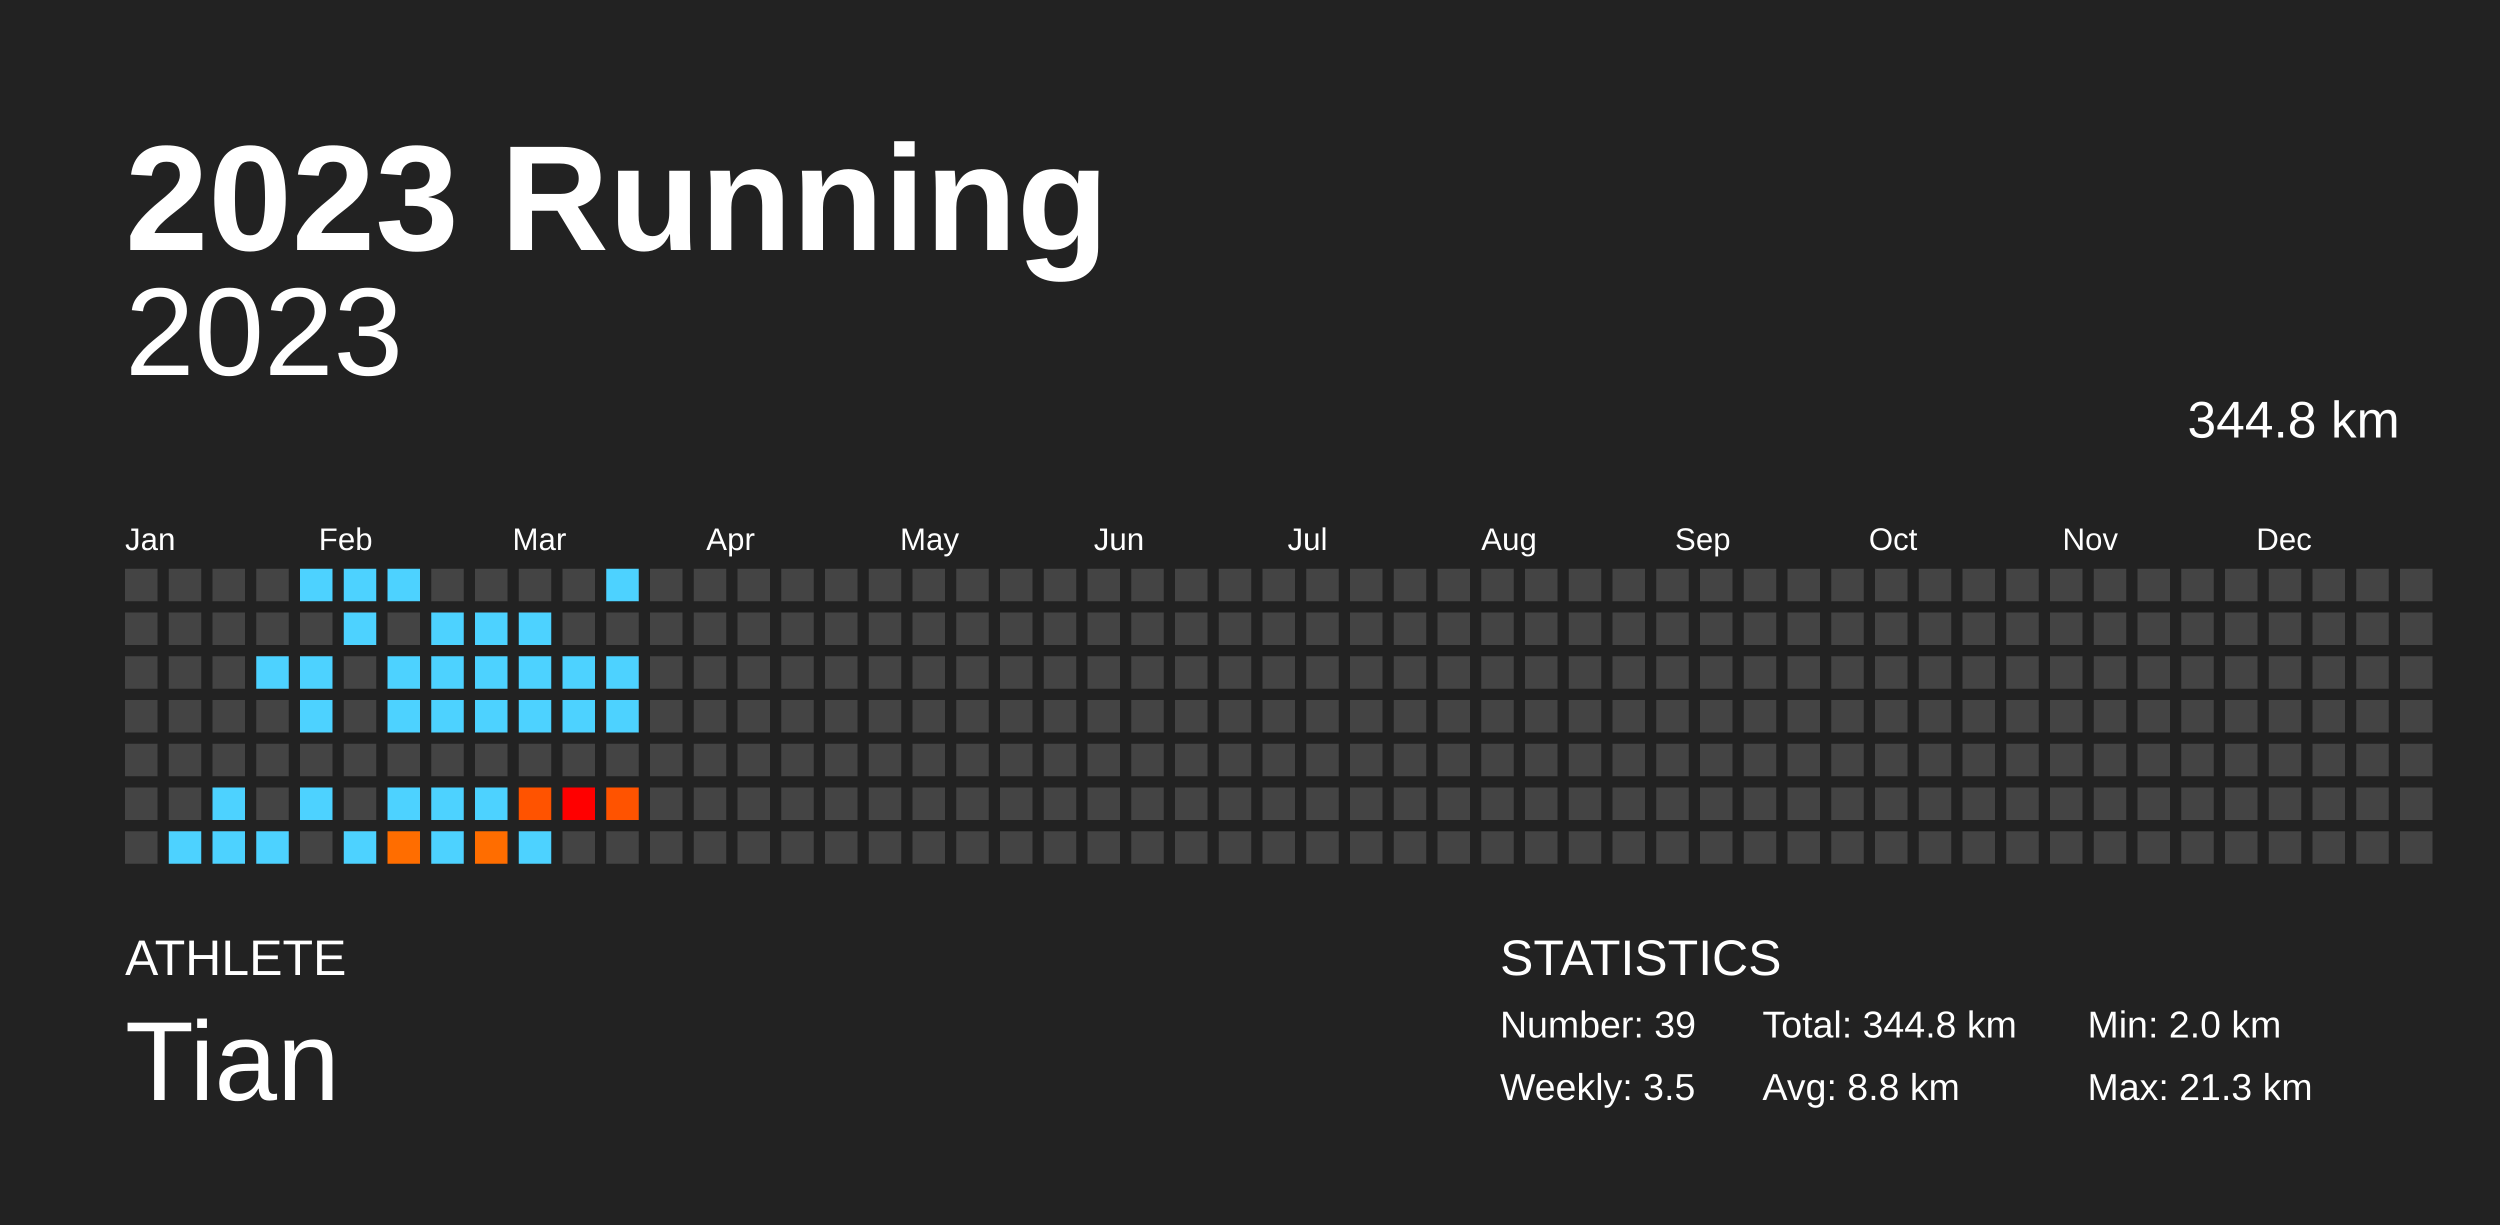
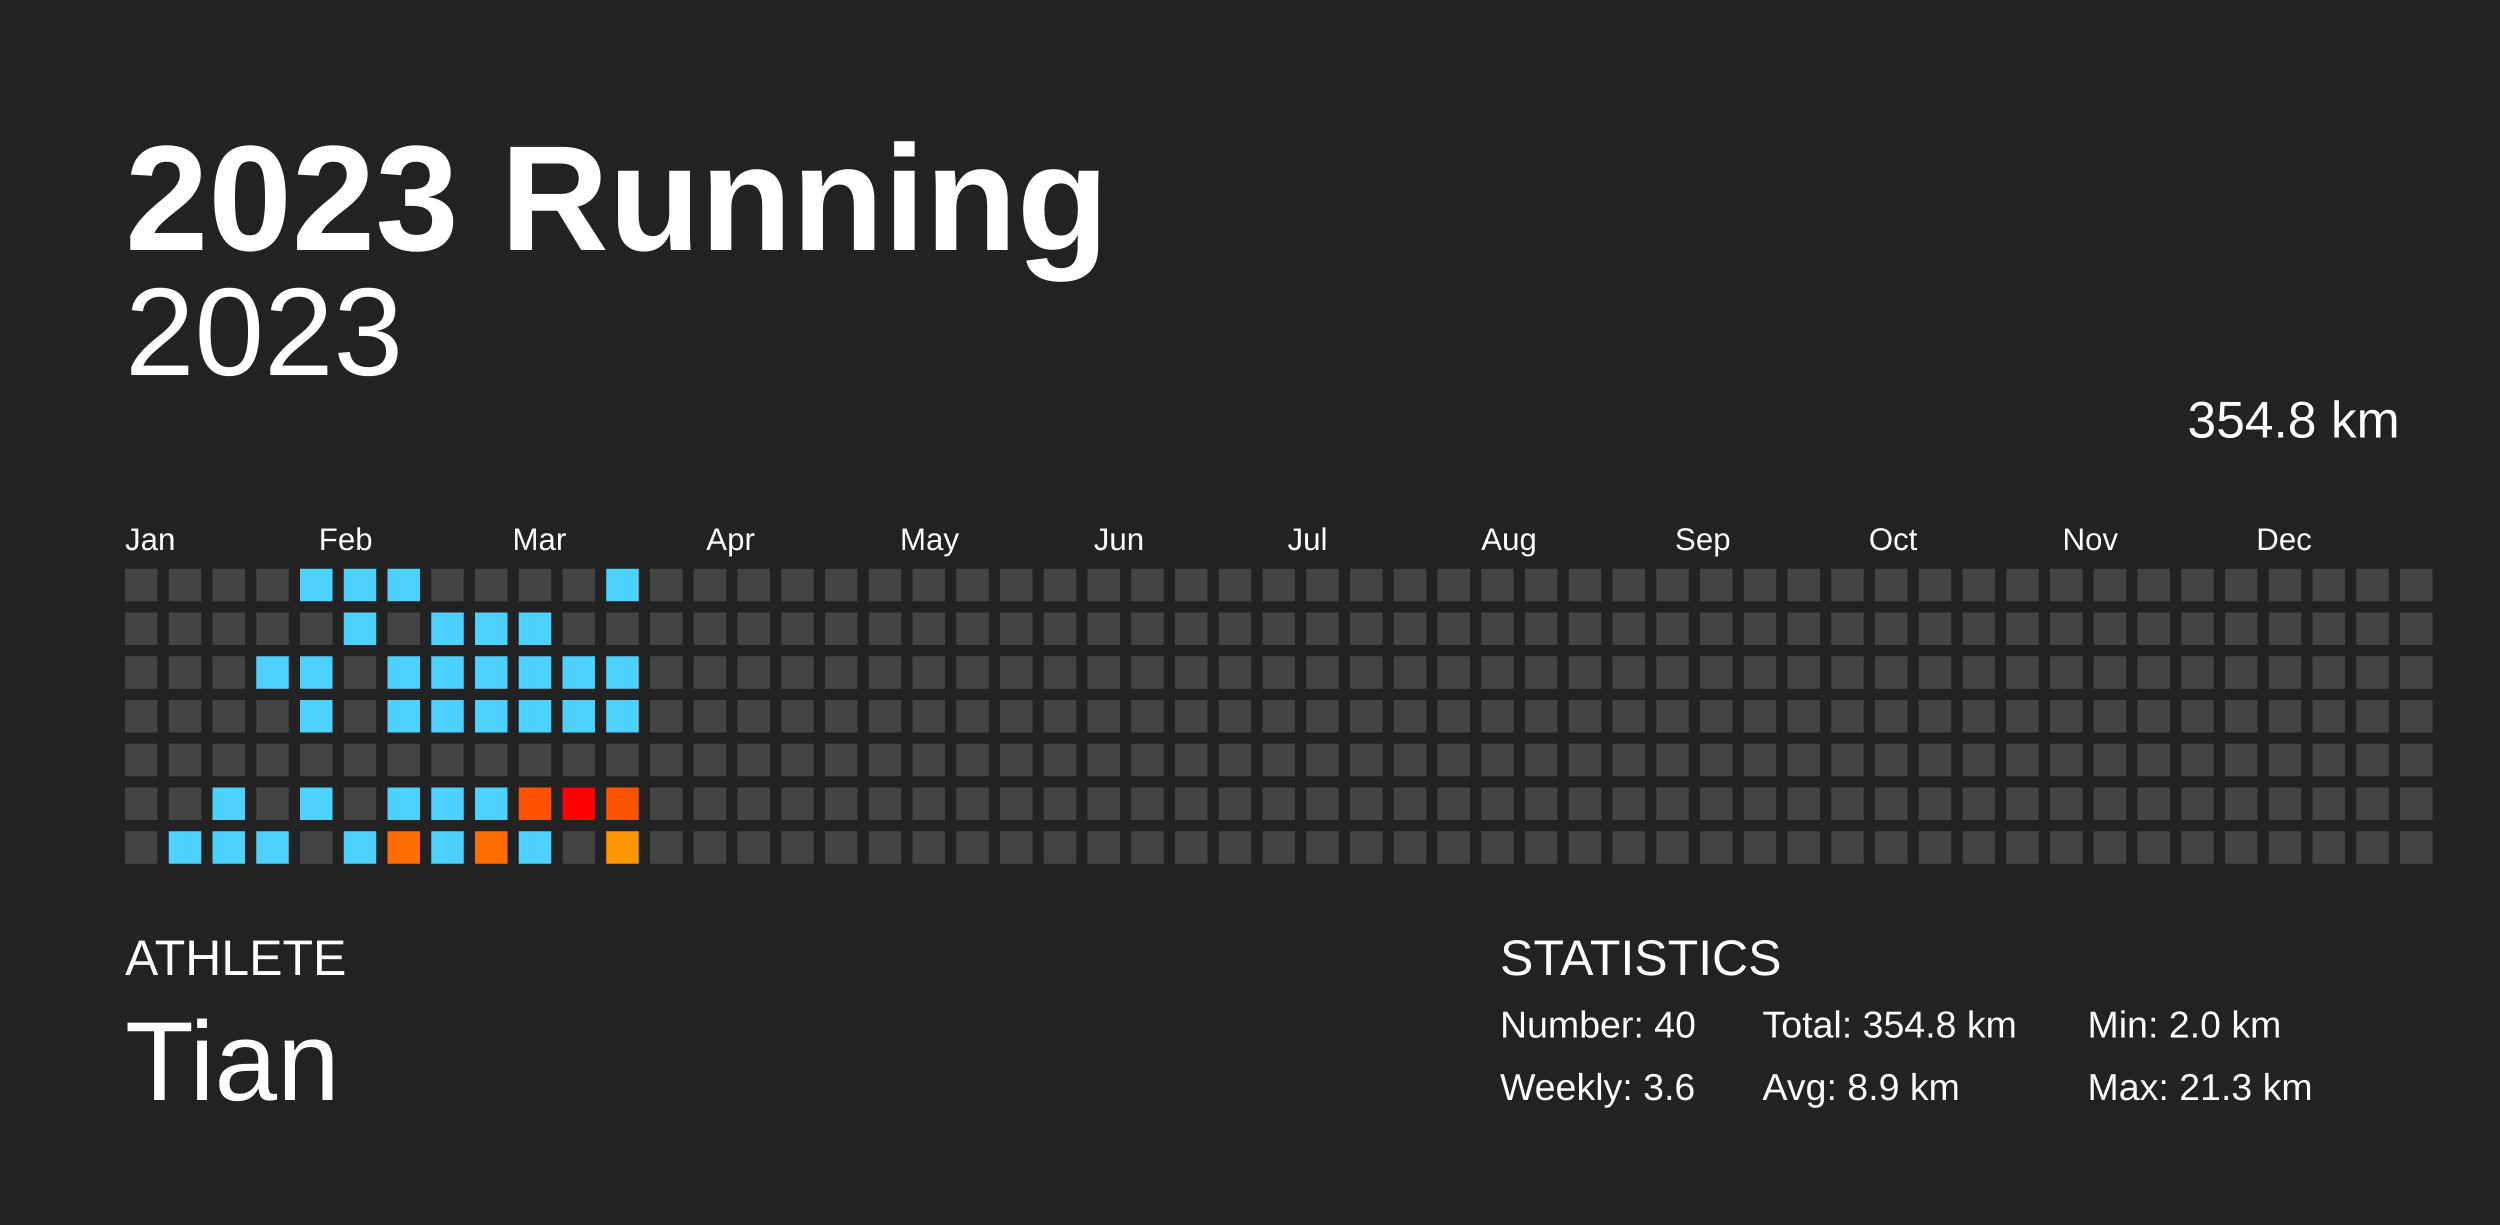
<svg xmlns="http://www.w3.org/2000/svg" baseProfile="full" height="98mm" version="1.1" viewBox="0,0,200,98" width="200mm">
  <defs />
  <rect fill="#222222" height="98" width="200" x="0" y="0" />
  <text fill="#FFFFFF" style="font-size:12px; font-family:Arial; font-weight:bold;" x="10" y="20">2023 Running</text>
  <text fill="#FFFFFF" style="font-size:4px; font-family:Arial" x="10" y="78">ATHLETE</text>
  <text fill="#FFFFFF" style="font-size:9px; font-family:Arial" x="10" y="88">Tian</text>
  <text fill="#FFFFFF" style="font-size:4px; font-family:Arial" x="120" y="78">STATISTICS</text>
-   <text fill="#FFFFFF" style="font-size:3px; font-family:Arial" x="120" y="83">Number: 39</text>
-   <text fill="#FFFFFF" style="font-size:3px; font-family:Arial" x="120" y="88">Weekly: 3.5</text>
-   <text fill="#FFFFFF" style="font-size:3px; font-family:Arial" x="141" y="83">Total: 344.8 km</text>
-   <text fill="#FFFFFF" style="font-size:3px; font-family:Arial" x="141" y="88">Avg: 8.8 km</text>
+   <text fill="#FFFFFF" style="font-size:3px; font-family:Arial" x="120" y="83">Number: 40</text>
+   <text fill="#FFFFFF" style="font-size:3px; font-family:Arial" x="120" y="88">Weekly: 3.6</text>
+   <text fill="#FFFFFF" style="font-size:3px; font-family:Arial" x="141" y="83">Total: 354.8 km</text>
+   <text fill="#FFFFFF" style="font-size:3px; font-family:Arial" x="141" y="88">Avg: 8.9 km</text>
  <text fill="#FFFFFF" style="font-size:3px; font-family:Arial" x="167" y="83">Min: 2.0 km</text>
  <text fill="#FFFFFF" style="font-size:3px; font-family:Arial" x="167" y="88">Max: 21.3 km</text>
  <text alignment-baseline="hanging" fill="#FFFFFF" style="font-size:10.0px; font-family:Arial;" x="10" y="30">2023</text>
-   <text alignment-baseline="hanging" fill="#FFFFFF" style="font-size:4.125px; font-family:Arial;" x="175" y="35">344.8 km</text>
+   <text alignment-baseline="hanging" fill="#FFFFFF" style="font-size:4.125px; font-family:Arial;" x="175" y="35">354.8 km</text>
  <text fill="#FFFFFF" style="font-size:2.5px; font-family:Arial" x="10.0" y="44">Jan</text>
  <text fill="#FFFFFF" style="font-size:2.5px; font-family:Arial" x="25.5" y="44">Feb</text>
  <text fill="#FFFFFF" style="font-size:2.5px; font-family:Arial" x="41.0" y="44">Mar</text>
  <text fill="#FFFFFF" style="font-size:2.5px; font-family:Arial" x="56.5" y="44">Apr</text>
  <text fill="#FFFFFF" style="font-size:2.5px; font-family:Arial" x="72.0" y="44">May</text>
  <text fill="#FFFFFF" style="font-size:2.5px; font-family:Arial" x="87.5" y="44">Jun</text>
  <text fill="#FFFFFF" style="font-size:2.5px; font-family:Arial" x="103.0" y="44">Jul</text>
  <text fill="#FFFFFF" style="font-size:2.5px; font-family:Arial" x="118.5" y="44">Aug</text>
  <text fill="#FFFFFF" style="font-size:2.5px; font-family:Arial" x="134.0" y="44">Sep</text>
  <text fill="#FFFFFF" style="font-size:2.5px; font-family:Arial" x="149.5" y="44">Oct</text>
  <text fill="#FFFFFF" style="font-size:2.5px; font-family:Arial" x="165.0" y="44">Nov</text>
  <text fill="#FFFFFF" style="font-size:2.5px; font-family:Arial" x="180.5" y="44">Dec</text>
  <rect fill="#444444" height="2.6" width="2.6" x="10.0" y="45.5" />
  <rect fill="#444444" height="2.6" width="2.6" x="10.0" y="49.0" />
  <rect fill="#444444" height="2.6" width="2.6" x="10.0" y="52.5" />
  <rect fill="#444444" height="2.6" width="2.6" x="10.0" y="56.0" />
  <rect fill="#444444" height="2.6" width="2.6" x="10.0" y="59.5" />
  <rect fill="#444444" height="2.6" width="2.6" x="10.0" y="63.0" />
  <rect fill="#444444" height="2.6" width="2.6" x="10.0" y="66.5" />
  <rect fill="#444444" height="2.6" width="2.6" x="13.5" y="45.5" />
  <rect fill="#444444" height="2.6" width="2.6" x="13.5" y="49.0" />
  <rect fill="#444444" height="2.6" width="2.6" x="13.5" y="52.5" />
  <rect fill="#444444" height="2.6" width="2.6" x="13.5" y="56.0" />
  <rect fill="#444444" height="2.6" width="2.6" x="13.5" y="59.5" />
  <rect fill="#444444" height="2.6" width="2.6" x="13.5" y="63.0" />
  <rect fill="#4dd2ff" height="2.6" width="2.6" x="13.5" y="66.5" />
  <rect fill="#444444" height="2.6" width="2.6" x="17.0" y="45.5" />
  <rect fill="#444444" height="2.6" width="2.6" x="17.0" y="49.0" />
  <rect fill="#444444" height="2.6" width="2.6" x="17.0" y="52.5" />
  <rect fill="#444444" height="2.6" width="2.6" x="17.0" y="56.0" />
  <rect fill="#444444" height="2.6" width="2.6" x="17.0" y="59.5" />
  <rect fill="#4dd2ff" height="2.6" width="2.6" x="17.0" y="63.0" />
  <rect fill="#4dd2ff" height="2.6" width="2.6" x="17.0" y="66.5" />
  <rect fill="#444444" height="2.6" width="2.6" x="20.5" y="45.5" />
  <rect fill="#444444" height="2.6" width="2.6" x="20.5" y="49.0" />
  <rect fill="#4dd2ff" height="2.6" width="2.6" x="20.5" y="52.5" />
  <rect fill="#444444" height="2.6" width="2.6" x="20.5" y="56.0" />
  <rect fill="#444444" height="2.6" width="2.6" x="20.5" y="59.5" />
  <rect fill="#444444" height="2.6" width="2.6" x="20.5" y="63.0" />
  <rect fill="#4dd2ff" height="2.6" width="2.6" x="20.5" y="66.5" />
  <rect fill="#4dd2ff" height="2.6" width="2.6" x="24.0" y="45.5" />
  <rect fill="#444444" height="2.6" width="2.6" x="24.0" y="49.0" />
  <rect fill="#4dd2ff" height="2.6" width="2.6" x="24.0" y="52.5" />
  <rect fill="#4dd2ff" height="2.6" width="2.6" x="24.0" y="56.0" />
  <rect fill="#444444" height="2.6" width="2.6" x="24.0" y="59.5" />
  <rect fill="#4dd2ff" height="2.6" width="2.6" x="24.0" y="63.0" />
  <rect fill="#444444" height="2.6" width="2.6" x="24.0" y="66.5" />
  <rect fill="#4dd2ff" height="2.6" width="2.6" x="27.5" y="45.5" />
  <rect fill="#4dd2ff" height="2.6" width="2.6" x="27.5" y="49.0" />
  <rect fill="#444444" height="2.6" width="2.6" x="27.5" y="52.5" />
  <rect fill="#444444" height="2.6" width="2.6" x="27.5" y="56.0" />
  <rect fill="#444444" height="2.6" width="2.6" x="27.5" y="59.5" />
  <rect fill="#444444" height="2.6" width="2.6" x="27.5" y="63.0" />
  <rect fill="#4dd2ff" height="2.6" width="2.6" x="27.5" y="66.5" />
  <rect fill="#4dd2ff" height="2.6" width="2.6" x="31.0" y="45.5" />
  <rect fill="#444444" height="2.6" width="2.6" x="31.0" y="49.0" />
  <rect fill="#4dd2ff" height="2.6" width="2.6" x="31.0" y="52.5" />
  <rect fill="#4dd2ff" height="2.6" width="2.6" x="31.0" y="56.0" />
  <rect fill="#444444" height="2.6" width="2.6" x="31.0" y="59.5" />
  <rect fill="#4dd2ff" height="2.6" width="2.6" x="31.0" y="63.0" />
  <rect fill="#ff6d00" height="2.6" width="2.6" x="31.0" y="66.5" />
  <rect fill="#444444" height="2.6" width="2.6" x="34.5" y="45.5" />
  <rect fill="#4dd2ff" height="2.6" width="2.6" x="34.5" y="49.0" />
  <rect fill="#4dd2ff" height="2.6" width="2.6" x="34.5" y="52.5" />
  <rect fill="#4dd2ff" height="2.6" width="2.6" x="34.5" y="56.0" />
  <rect fill="#444444" height="2.6" width="2.6" x="34.5" y="59.5" />
  <rect fill="#4dd2ff" height="2.6" width="2.6" x="34.5" y="63.0" />
  <rect fill="#4dd2ff" height="2.6" width="2.6" x="34.5" y="66.5" />
  <rect fill="#444444" height="2.6" width="2.6" x="38.0" y="45.5" />
  <rect fill="#4dd2ff" height="2.6" width="2.6" x="38.0" y="49.0" />
  <rect fill="#4dd2ff" height="2.6" width="2.6" x="38.0" y="52.5" />
  <rect fill="#4dd2ff" height="2.6" width="2.6" x="38.0" y="56.0" />
  <rect fill="#444444" height="2.6" width="2.6" x="38.0" y="59.5" />
  <rect fill="#4dd2ff" height="2.6" width="2.6" x="38.0" y="63.0" />
  <rect fill="#ff6d00" height="2.6" width="2.6" x="38.0" y="66.5" />
  <rect fill="#444444" height="2.6" width="2.6" x="41.5" y="45.5" />
  <rect fill="#4dd2ff" height="2.6" width="2.6" x="41.5" y="49.0" />
  <rect fill="#4dd2ff" height="2.6" width="2.6" x="41.5" y="52.5" />
  <rect fill="#4dd2ff" height="2.6" width="2.6" x="41.5" y="56.0" />
  <rect fill="#444444" height="2.6" width="2.6" x="41.5" y="59.5" />
  <rect fill="#ff5300" height="2.6" width="2.6" x="41.5" y="63.0" />
  <rect fill="#4dd2ff" height="2.6" width="2.6" x="41.5" y="66.5" />
  <rect fill="#444444" height="2.6" width="2.6" x="45.0" y="45.5" />
  <rect fill="#444444" height="2.6" width="2.6" x="45.0" y="49.0" />
  <rect fill="#4dd2ff" height="2.6" width="2.6" x="45.0" y="52.5" />
  <rect fill="#4dd2ff" height="2.6" width="2.6" x="45.0" y="56.0" />
  <rect fill="#444444" height="2.6" width="2.6" x="45.0" y="59.5" />
  <rect fill="red" height="2.6" width="2.6" x="45.0" y="63.0" />
  <rect fill="#444444" height="2.6" width="2.6" x="45.0" y="66.5" />
  <rect fill="#4dd2ff" height="2.6" width="2.6" x="48.5" y="45.5" />
  <rect fill="#444444" height="2.6" width="2.6" x="48.5" y="49.0" />
  <rect fill="#4dd2ff" height="2.6" width="2.6" x="48.5" y="52.5" />
  <rect fill="#4dd2ff" height="2.6" width="2.6" x="48.5" y="56.0" />
  <rect fill="#444444" height="2.6" width="2.6" x="48.5" y="59.5" />
  <rect fill="#ff5300" height="2.6" width="2.6" x="48.5" y="63.0" />
-   <rect fill="#444444" height="2.6" width="2.6" x="48.5" y="66.5" />
+   <rect fill="#ff9500" height="2.6" width="2.6" x="48.5" y="66.5" />
  <rect fill="#444444" height="2.6" width="2.6" x="52.0" y="45.5" />
  <rect fill="#444444" height="2.6" width="2.6" x="52.0" y="49.0" />
  <rect fill="#444444" height="2.6" width="2.6" x="52.0" y="52.5" />
  <rect fill="#444444" height="2.6" width="2.6" x="52.0" y="56.0" />
  <rect fill="#444444" height="2.6" width="2.6" x="52.0" y="59.5" />
  <rect fill="#444444" height="2.6" width="2.6" x="52.0" y="63.0" />
  <rect fill="#444444" height="2.6" width="2.6" x="52.0" y="66.5" />
  <rect fill="#444444" height="2.6" width="2.6" x="55.5" y="45.5" />
  <rect fill="#444444" height="2.6" width="2.6" x="55.5" y="49.0" />
  <rect fill="#444444" height="2.6" width="2.6" x="55.5" y="52.5" />
  <rect fill="#444444" height="2.6" width="2.6" x="55.5" y="56.0" />
  <rect fill="#444444" height="2.6" width="2.6" x="55.5" y="59.5" />
  <rect fill="#444444" height="2.6" width="2.6" x="55.5" y="63.0" />
  <rect fill="#444444" height="2.6" width="2.6" x="55.5" y="66.5" />
  <rect fill="#444444" height="2.6" width="2.6" x="59.0" y="45.5" />
  <rect fill="#444444" height="2.6" width="2.6" x="59.0" y="49.0" />
  <rect fill="#444444" height="2.6" width="2.6" x="59.0" y="52.5" />
  <rect fill="#444444" height="2.6" width="2.6" x="59.0" y="56.0" />
  <rect fill="#444444" height="2.6" width="2.6" x="59.0" y="59.5" />
  <rect fill="#444444" height="2.6" width="2.6" x="59.0" y="63.0" />
  <rect fill="#444444" height="2.6" width="2.6" x="59.0" y="66.5" />
  <rect fill="#444444" height="2.6" width="2.6" x="62.5" y="45.5" />
  <rect fill="#444444" height="2.6" width="2.6" x="62.5" y="49.0" />
  <rect fill="#444444" height="2.6" width="2.6" x="62.5" y="52.5" />
  <rect fill="#444444" height="2.6" width="2.6" x="62.5" y="56.0" />
  <rect fill="#444444" height="2.6" width="2.6" x="62.5" y="59.5" />
  <rect fill="#444444" height="2.6" width="2.6" x="62.5" y="63.0" />
  <rect fill="#444444" height="2.6" width="2.6" x="62.5" y="66.5" />
  <rect fill="#444444" height="2.6" width="2.6" x="66.0" y="45.5" />
  <rect fill="#444444" height="2.6" width="2.6" x="66.0" y="49.0" />
  <rect fill="#444444" height="2.6" width="2.6" x="66.0" y="52.5" />
  <rect fill="#444444" height="2.6" width="2.6" x="66.0" y="56.0" />
  <rect fill="#444444" height="2.6" width="2.6" x="66.0" y="59.5" />
  <rect fill="#444444" height="2.6" width="2.6" x="66.0" y="63.0" />
  <rect fill="#444444" height="2.6" width="2.6" x="66.0" y="66.5" />
  <rect fill="#444444" height="2.6" width="2.6" x="69.5" y="45.5" />
  <rect fill="#444444" height="2.6" width="2.6" x="69.5" y="49.0" />
  <rect fill="#444444" height="2.6" width="2.6" x="69.5" y="52.5" />
  <rect fill="#444444" height="2.6" width="2.6" x="69.5" y="56.0" />
  <rect fill="#444444" height="2.6" width="2.6" x="69.5" y="59.5" />
  <rect fill="#444444" height="2.6" width="2.6" x="69.5" y="63.0" />
  <rect fill="#444444" height="2.6" width="2.6" x="69.5" y="66.5" />
  <rect fill="#444444" height="2.6" width="2.6" x="73.0" y="45.5" />
  <rect fill="#444444" height="2.6" width="2.6" x="73.0" y="49.0" />
  <rect fill="#444444" height="2.6" width="2.6" x="73.0" y="52.5" />
  <rect fill="#444444" height="2.6" width="2.6" x="73.0" y="56.0" />
  <rect fill="#444444" height="2.6" width="2.6" x="73.0" y="59.5" />
  <rect fill="#444444" height="2.6" width="2.6" x="73.0" y="63.0" />
  <rect fill="#444444" height="2.6" width="2.6" x="73.0" y="66.5" />
  <rect fill="#444444" height="2.6" width="2.6" x="76.5" y="45.5" />
  <rect fill="#444444" height="2.6" width="2.6" x="76.5" y="49.0" />
  <rect fill="#444444" height="2.6" width="2.6" x="76.5" y="52.5" />
  <rect fill="#444444" height="2.6" width="2.6" x="76.5" y="56.0" />
  <rect fill="#444444" height="2.6" width="2.6" x="76.5" y="59.5" />
  <rect fill="#444444" height="2.6" width="2.6" x="76.5" y="63.0" />
  <rect fill="#444444" height="2.6" width="2.6" x="76.5" y="66.5" />
  <rect fill="#444444" height="2.6" width="2.6" x="80.0" y="45.5" />
  <rect fill="#444444" height="2.6" width="2.6" x="80.0" y="49.0" />
  <rect fill="#444444" height="2.6" width="2.6" x="80.0" y="52.5" />
  <rect fill="#444444" height="2.6" width="2.6" x="80.0" y="56.0" />
  <rect fill="#444444" height="2.6" width="2.6" x="80.0" y="59.5" />
  <rect fill="#444444" height="2.6" width="2.6" x="80.0" y="63.0" />
  <rect fill="#444444" height="2.6" width="2.6" x="80.0" y="66.5" />
  <rect fill="#444444" height="2.6" width="2.6" x="83.5" y="45.5" />
  <rect fill="#444444" height="2.6" width="2.6" x="83.5" y="49.0" />
  <rect fill="#444444" height="2.6" width="2.6" x="83.5" y="52.5" />
  <rect fill="#444444" height="2.6" width="2.6" x="83.5" y="56.0" />
  <rect fill="#444444" height="2.6" width="2.6" x="83.5" y="59.5" />
  <rect fill="#444444" height="2.6" width="2.6" x="83.5" y="63.0" />
  <rect fill="#444444" height="2.6" width="2.6" x="83.5" y="66.5" />
  <rect fill="#444444" height="2.6" width="2.6" x="87.0" y="45.5" />
  <rect fill="#444444" height="2.6" width="2.6" x="87.0" y="49.0" />
  <rect fill="#444444" height="2.6" width="2.6" x="87.0" y="52.5" />
  <rect fill="#444444" height="2.6" width="2.6" x="87.0" y="56.0" />
  <rect fill="#444444" height="2.6" width="2.6" x="87.0" y="59.5" />
  <rect fill="#444444" height="2.6" width="2.6" x="87.0" y="63.0" />
  <rect fill="#444444" height="2.6" width="2.6" x="87.0" y="66.5" />
  <rect fill="#444444" height="2.6" width="2.6" x="90.5" y="45.5" />
  <rect fill="#444444" height="2.6" width="2.6" x="90.5" y="49.0" />
  <rect fill="#444444" height="2.6" width="2.6" x="90.5" y="52.5" />
  <rect fill="#444444" height="2.6" width="2.6" x="90.5" y="56.0" />
  <rect fill="#444444" height="2.6" width="2.6" x="90.5" y="59.5" />
  <rect fill="#444444" height="2.6" width="2.6" x="90.5" y="63.0" />
  <rect fill="#444444" height="2.6" width="2.6" x="90.5" y="66.5" />
  <rect fill="#444444" height="2.6" width="2.6" x="94.0" y="45.5" />
  <rect fill="#444444" height="2.6" width="2.6" x="94.0" y="49.0" />
  <rect fill="#444444" height="2.6" width="2.6" x="94.0" y="52.5" />
  <rect fill="#444444" height="2.6" width="2.6" x="94.0" y="56.0" />
  <rect fill="#444444" height="2.6" width="2.6" x="94.0" y="59.5" />
  <rect fill="#444444" height="2.6" width="2.6" x="94.0" y="63.0" />
  <rect fill="#444444" height="2.6" width="2.6" x="94.0" y="66.5" />
  <rect fill="#444444" height="2.6" width="2.6" x="97.5" y="45.5" />
  <rect fill="#444444" height="2.6" width="2.6" x="97.5" y="49.0" />
  <rect fill="#444444" height="2.6" width="2.6" x="97.5" y="52.5" />
  <rect fill="#444444" height="2.6" width="2.6" x="97.5" y="56.0" />
  <rect fill="#444444" height="2.6" width="2.6" x="97.5" y="59.5" />
  <rect fill="#444444" height="2.6" width="2.6" x="97.5" y="63.0" />
  <rect fill="#444444" height="2.6" width="2.6" x="97.5" y="66.5" />
  <rect fill="#444444" height="2.6" width="2.6" x="101.0" y="45.5" />
  <rect fill="#444444" height="2.6" width="2.6" x="101.0" y="49.0" />
  <rect fill="#444444" height="2.6" width="2.6" x="101.0" y="52.5" />
  <rect fill="#444444" height="2.6" width="2.6" x="101.0" y="56.0" />
  <rect fill="#444444" height="2.6" width="2.6" x="101.0" y="59.5" />
  <rect fill="#444444" height="2.6" width="2.6" x="101.0" y="63.0" />
  <rect fill="#444444" height="2.6" width="2.6" x="101.0" y="66.5" />
  <rect fill="#444444" height="2.6" width="2.6" x="104.5" y="45.5" />
  <rect fill="#444444" height="2.6" width="2.6" x="104.5" y="49.0" />
  <rect fill="#444444" height="2.6" width="2.6" x="104.5" y="52.5" />
  <rect fill="#444444" height="2.6" width="2.6" x="104.5" y="56.0" />
  <rect fill="#444444" height="2.6" width="2.6" x="104.5" y="59.5" />
  <rect fill="#444444" height="2.6" width="2.6" x="104.5" y="63.0" />
  <rect fill="#444444" height="2.6" width="2.6" x="104.5" y="66.5" />
  <rect fill="#444444" height="2.6" width="2.6" x="108.0" y="45.5" />
  <rect fill="#444444" height="2.6" width="2.6" x="108.0" y="49.0" />
  <rect fill="#444444" height="2.6" width="2.6" x="108.0" y="52.5" />
  <rect fill="#444444" height="2.6" width="2.6" x="108.0" y="56.0" />
  <rect fill="#444444" height="2.6" width="2.6" x="108.0" y="59.5" />
  <rect fill="#444444" height="2.6" width="2.6" x="108.0" y="63.0" />
  <rect fill="#444444" height="2.6" width="2.6" x="108.0" y="66.5" />
  <rect fill="#444444" height="2.6" width="2.6" x="111.5" y="45.5" />
  <rect fill="#444444" height="2.6" width="2.6" x="111.5" y="49.0" />
  <rect fill="#444444" height="2.6" width="2.6" x="111.5" y="52.5" />
  <rect fill="#444444" height="2.6" width="2.6" x="111.5" y="56.0" />
  <rect fill="#444444" height="2.6" width="2.6" x="111.5" y="59.5" />
  <rect fill="#444444" height="2.6" width="2.6" x="111.5" y="63.0" />
  <rect fill="#444444" height="2.6" width="2.6" x="111.5" y="66.5" />
  <rect fill="#444444" height="2.6" width="2.6" x="115.0" y="45.5" />
  <rect fill="#444444" height="2.6" width="2.6" x="115.0" y="49.0" />
  <rect fill="#444444" height="2.6" width="2.6" x="115.0" y="52.5" />
  <rect fill="#444444" height="2.6" width="2.6" x="115.0" y="56.0" />
  <rect fill="#444444" height="2.6" width="2.6" x="115.0" y="59.5" />
  <rect fill="#444444" height="2.6" width="2.6" x="115.0" y="63.0" />
  <rect fill="#444444" height="2.6" width="2.6" x="115.0" y="66.5" />
  <rect fill="#444444" height="2.6" width="2.6" x="118.5" y="45.5" />
  <rect fill="#444444" height="2.6" width="2.6" x="118.5" y="49.0" />
  <rect fill="#444444" height="2.6" width="2.6" x="118.5" y="52.5" />
  <rect fill="#444444" height="2.6" width="2.6" x="118.5" y="56.0" />
  <rect fill="#444444" height="2.6" width="2.6" x="118.5" y="59.5" />
  <rect fill="#444444" height="2.6" width="2.6" x="118.5" y="63.0" />
  <rect fill="#444444" height="2.6" width="2.6" x="118.5" y="66.5" />
  <rect fill="#444444" height="2.6" width="2.6" x="122.0" y="45.5" />
  <rect fill="#444444" height="2.6" width="2.6" x="122.0" y="49.0" />
  <rect fill="#444444" height="2.6" width="2.6" x="122.0" y="52.5" />
  <rect fill="#444444" height="2.6" width="2.6" x="122.0" y="56.0" />
  <rect fill="#444444" height="2.6" width="2.6" x="122.0" y="59.5" />
  <rect fill="#444444" height="2.6" width="2.6" x="122.0" y="63.0" />
  <rect fill="#444444" height="2.6" width="2.6" x="122.0" y="66.5" />
  <rect fill="#444444" height="2.6" width="2.6" x="125.5" y="45.5" />
  <rect fill="#444444" height="2.6" width="2.6" x="125.5" y="49.0" />
  <rect fill="#444444" height="2.6" width="2.6" x="125.5" y="52.5" />
  <rect fill="#444444" height="2.6" width="2.6" x="125.5" y="56.0" />
  <rect fill="#444444" height="2.6" width="2.6" x="125.5" y="59.5" />
  <rect fill="#444444" height="2.6" width="2.6" x="125.5" y="63.0" />
  <rect fill="#444444" height="2.6" width="2.6" x="125.5" y="66.5" />
  <rect fill="#444444" height="2.6" width="2.6" x="129.0" y="45.5" />
  <rect fill="#444444" height="2.6" width="2.6" x="129.0" y="49.0" />
  <rect fill="#444444" height="2.6" width="2.6" x="129.0" y="52.5" />
  <rect fill="#444444" height="2.6" width="2.6" x="129.0" y="56.0" />
  <rect fill="#444444" height="2.6" width="2.6" x="129.0" y="59.5" />
  <rect fill="#444444" height="2.6" width="2.6" x="129.0" y="63.0" />
  <rect fill="#444444" height="2.6" width="2.6" x="129.0" y="66.5" />
  <rect fill="#444444" height="2.6" width="2.6" x="132.5" y="45.5" />
  <rect fill="#444444" height="2.6" width="2.6" x="132.5" y="49.0" />
  <rect fill="#444444" height="2.6" width="2.6" x="132.5" y="52.5" />
  <rect fill="#444444" height="2.6" width="2.6" x="132.5" y="56.0" />
  <rect fill="#444444" height="2.6" width="2.6" x="132.5" y="59.5" />
  <rect fill="#444444" height="2.6" width="2.6" x="132.5" y="63.0" />
  <rect fill="#444444" height="2.6" width="2.6" x="132.5" y="66.5" />
  <rect fill="#444444" height="2.6" width="2.6" x="136.0" y="45.5" />
  <rect fill="#444444" height="2.6" width="2.6" x="136.0" y="49.0" />
  <rect fill="#444444" height="2.6" width="2.6" x="136.0" y="52.5" />
  <rect fill="#444444" height="2.6" width="2.6" x="136.0" y="56.0" />
  <rect fill="#444444" height="2.6" width="2.6" x="136.0" y="59.5" />
  <rect fill="#444444" height="2.6" width="2.6" x="136.0" y="63.0" />
  <rect fill="#444444" height="2.6" width="2.6" x="136.0" y="66.5" />
  <rect fill="#444444" height="2.6" width="2.6" x="139.5" y="45.5" />
  <rect fill="#444444" height="2.6" width="2.6" x="139.5" y="49.0" />
  <rect fill="#444444" height="2.6" width="2.6" x="139.5" y="52.5" />
  <rect fill="#444444" height="2.6" width="2.6" x="139.5" y="56.0" />
  <rect fill="#444444" height="2.6" width="2.6" x="139.5" y="59.5" />
  <rect fill="#444444" height="2.6" width="2.6" x="139.5" y="63.0" />
  <rect fill="#444444" height="2.6" width="2.6" x="139.5" y="66.5" />
  <rect fill="#444444" height="2.6" width="2.6" x="143.0" y="45.5" />
  <rect fill="#444444" height="2.6" width="2.6" x="143.0" y="49.0" />
  <rect fill="#444444" height="2.6" width="2.6" x="143.0" y="52.5" />
  <rect fill="#444444" height="2.6" width="2.6" x="143.0" y="56.0" />
  <rect fill="#444444" height="2.6" width="2.6" x="143.0" y="59.5" />
  <rect fill="#444444" height="2.6" width="2.6" x="143.0" y="63.0" />
  <rect fill="#444444" height="2.6" width="2.6" x="143.0" y="66.5" />
  <rect fill="#444444" height="2.6" width="2.6" x="146.5" y="45.5" />
  <rect fill="#444444" height="2.6" width="2.6" x="146.5" y="49.0" />
  <rect fill="#444444" height="2.6" width="2.6" x="146.5" y="52.5" />
  <rect fill="#444444" height="2.6" width="2.6" x="146.5" y="56.0" />
  <rect fill="#444444" height="2.6" width="2.6" x="146.5" y="59.5" />
  <rect fill="#444444" height="2.6" width="2.6" x="146.5" y="63.0" />
  <rect fill="#444444" height="2.6" width="2.6" x="146.5" y="66.5" />
  <rect fill="#444444" height="2.6" width="2.6" x="150.0" y="45.5" />
  <rect fill="#444444" height="2.6" width="2.6" x="150.0" y="49.0" />
  <rect fill="#444444" height="2.6" width="2.6" x="150.0" y="52.5" />
  <rect fill="#444444" height="2.6" width="2.6" x="150.0" y="56.0" />
  <rect fill="#444444" height="2.6" width="2.6" x="150.0" y="59.5" />
  <rect fill="#444444" height="2.6" width="2.6" x="150.0" y="63.0" />
  <rect fill="#444444" height="2.6" width="2.6" x="150.0" y="66.5" />
  <rect fill="#444444" height="2.6" width="2.6" x="153.5" y="45.5" />
  <rect fill="#444444" height="2.6" width="2.6" x="153.5" y="49.0" />
  <rect fill="#444444" height="2.6" width="2.6" x="153.5" y="52.5" />
  <rect fill="#444444" height="2.6" width="2.6" x="153.5" y="56.0" />
  <rect fill="#444444" height="2.6" width="2.6" x="153.5" y="59.5" />
  <rect fill="#444444" height="2.6" width="2.6" x="153.5" y="63.0" />
  <rect fill="#444444" height="2.6" width="2.6" x="153.5" y="66.5" />
  <rect fill="#444444" height="2.6" width="2.6" x="157.0" y="45.5" />
  <rect fill="#444444" height="2.6" width="2.6" x="157.0" y="49.0" />
  <rect fill="#444444" height="2.6" width="2.6" x="157.0" y="52.5" />
  <rect fill="#444444" height="2.6" width="2.6" x="157.0" y="56.0" />
  <rect fill="#444444" height="2.6" width="2.6" x="157.0" y="59.5" />
  <rect fill="#444444" height="2.6" width="2.6" x="157.0" y="63.0" />
  <rect fill="#444444" height="2.6" width="2.6" x="157.0" y="66.5" />
  <rect fill="#444444" height="2.6" width="2.6" x="160.5" y="45.5" />
  <rect fill="#444444" height="2.6" width="2.6" x="160.5" y="49.0" />
  <rect fill="#444444" height="2.6" width="2.6" x="160.5" y="52.5" />
  <rect fill="#444444" height="2.6" width="2.6" x="160.5" y="56.0" />
  <rect fill="#444444" height="2.6" width="2.6" x="160.5" y="59.5" />
  <rect fill="#444444" height="2.6" width="2.6" x="160.5" y="63.0" />
  <rect fill="#444444" height="2.6" width="2.6" x="160.5" y="66.5" />
  <rect fill="#444444" height="2.6" width="2.6" x="164.0" y="45.5" />
  <rect fill="#444444" height="2.6" width="2.6" x="164.0" y="49.0" />
  <rect fill="#444444" height="2.6" width="2.6" x="164.0" y="52.5" />
  <rect fill="#444444" height="2.6" width="2.6" x="164.0" y="56.0" />
  <rect fill="#444444" height="2.6" width="2.6" x="164.0" y="59.5" />
  <rect fill="#444444" height="2.6" width="2.6" x="164.0" y="63.0" />
  <rect fill="#444444" height="2.6" width="2.6" x="164.0" y="66.5" />
  <rect fill="#444444" height="2.6" width="2.6" x="167.5" y="45.5" />
  <rect fill="#444444" height="2.6" width="2.6" x="167.5" y="49.0" />
  <rect fill="#444444" height="2.6" width="2.6" x="167.5" y="52.5" />
  <rect fill="#444444" height="2.6" width="2.6" x="167.5" y="56.0" />
  <rect fill="#444444" height="2.6" width="2.6" x="167.5" y="59.5" />
  <rect fill="#444444" height="2.6" width="2.6" x="167.5" y="63.0" />
  <rect fill="#444444" height="2.6" width="2.6" x="167.5" y="66.5" />
  <rect fill="#444444" height="2.6" width="2.6" x="171.0" y="45.5" />
  <rect fill="#444444" height="2.6" width="2.6" x="171.0" y="49.0" />
  <rect fill="#444444" height="2.6" width="2.6" x="171.0" y="52.5" />
  <rect fill="#444444" height="2.6" width="2.6" x="171.0" y="56.0" />
  <rect fill="#444444" height="2.6" width="2.6" x="171.0" y="59.5" />
  <rect fill="#444444" height="2.6" width="2.6" x="171.0" y="63.0" />
  <rect fill="#444444" height="2.6" width="2.6" x="171.0" y="66.5" />
  <rect fill="#444444" height="2.6" width="2.6" x="174.5" y="45.5" />
  <rect fill="#444444" height="2.6" width="2.6" x="174.5" y="49.0" />
  <rect fill="#444444" height="2.6" width="2.6" x="174.5" y="52.5" />
  <rect fill="#444444" height="2.6" width="2.6" x="174.5" y="56.0" />
  <rect fill="#444444" height="2.6" width="2.6" x="174.5" y="59.5" />
  <rect fill="#444444" height="2.6" width="2.6" x="174.5" y="63.0" />
  <rect fill="#444444" height="2.6" width="2.6" x="174.5" y="66.5" />
  <rect fill="#444444" height="2.6" width="2.6" x="178.0" y="45.5" />
  <rect fill="#444444" height="2.6" width="2.6" x="178.0" y="49.0" />
  <rect fill="#444444" height="2.6" width="2.6" x="178.0" y="52.5" />
  <rect fill="#444444" height="2.6" width="2.6" x="178.0" y="56.0" />
  <rect fill="#444444" height="2.6" width="2.6" x="178.0" y="59.5" />
  <rect fill="#444444" height="2.6" width="2.6" x="178.0" y="63.0" />
  <rect fill="#444444" height="2.6" width="2.6" x="178.0" y="66.5" />
  <rect fill="#444444" height="2.6" width="2.6" x="181.5" y="45.5" />
  <rect fill="#444444" height="2.6" width="2.6" x="181.5" y="49.0" />
  <rect fill="#444444" height="2.6" width="2.6" x="181.5" y="52.5" />
  <rect fill="#444444" height="2.6" width="2.6" x="181.5" y="56.0" />
  <rect fill="#444444" height="2.6" width="2.6" x="181.5" y="59.5" />
  <rect fill="#444444" height="2.6" width="2.6" x="181.5" y="63.0" />
  <rect fill="#444444" height="2.6" width="2.6" x="181.5" y="66.5" />
  <rect fill="#444444" height="2.6" width="2.6" x="185.0" y="45.5" />
  <rect fill="#444444" height="2.6" width="2.6" x="185.0" y="49.0" />
  <rect fill="#444444" height="2.6" width="2.6" x="185.0" y="52.5" />
  <rect fill="#444444" height="2.6" width="2.6" x="185.0" y="56.0" />
  <rect fill="#444444" height="2.6" width="2.6" x="185.0" y="59.5" />
  <rect fill="#444444" height="2.6" width="2.6" x="185.0" y="63.0" />
  <rect fill="#444444" height="2.6" width="2.6" x="185.0" y="66.5" />
  <rect fill="#444444" height="2.6" width="2.6" x="188.5" y="45.5" />
  <rect fill="#444444" height="2.6" width="2.6" x="188.5" y="49.0" />
  <rect fill="#444444" height="2.6" width="2.6" x="188.5" y="52.5" />
  <rect fill="#444444" height="2.6" width="2.6" x="188.5" y="56.0" />
  <rect fill="#444444" height="2.6" width="2.6" x="188.5" y="59.5" />
  <rect fill="#444444" height="2.6" width="2.6" x="188.5" y="63.0" />
  <rect fill="#444444" height="2.6" width="2.6" x="188.5" y="66.5" />
  <rect fill="#444444" height="2.6" width="2.6" x="192.0" y="45.5" />
  <rect fill="#444444" height="2.6" width="2.6" x="192.0" y="49.0" />
  <rect fill="#444444" height="2.6" width="2.6" x="192.0" y="52.5" />
  <rect fill="#444444" height="2.6" width="2.6" x="192.0" y="56.0" />
  <rect fill="#444444" height="2.6" width="2.6" x="192.0" y="59.5" />
  <rect fill="#444444" height="2.6" width="2.6" x="192.0" y="63.0" />
  <rect fill="#444444" height="2.6" width="2.6" x="192.0" y="66.5" />
</svg>
